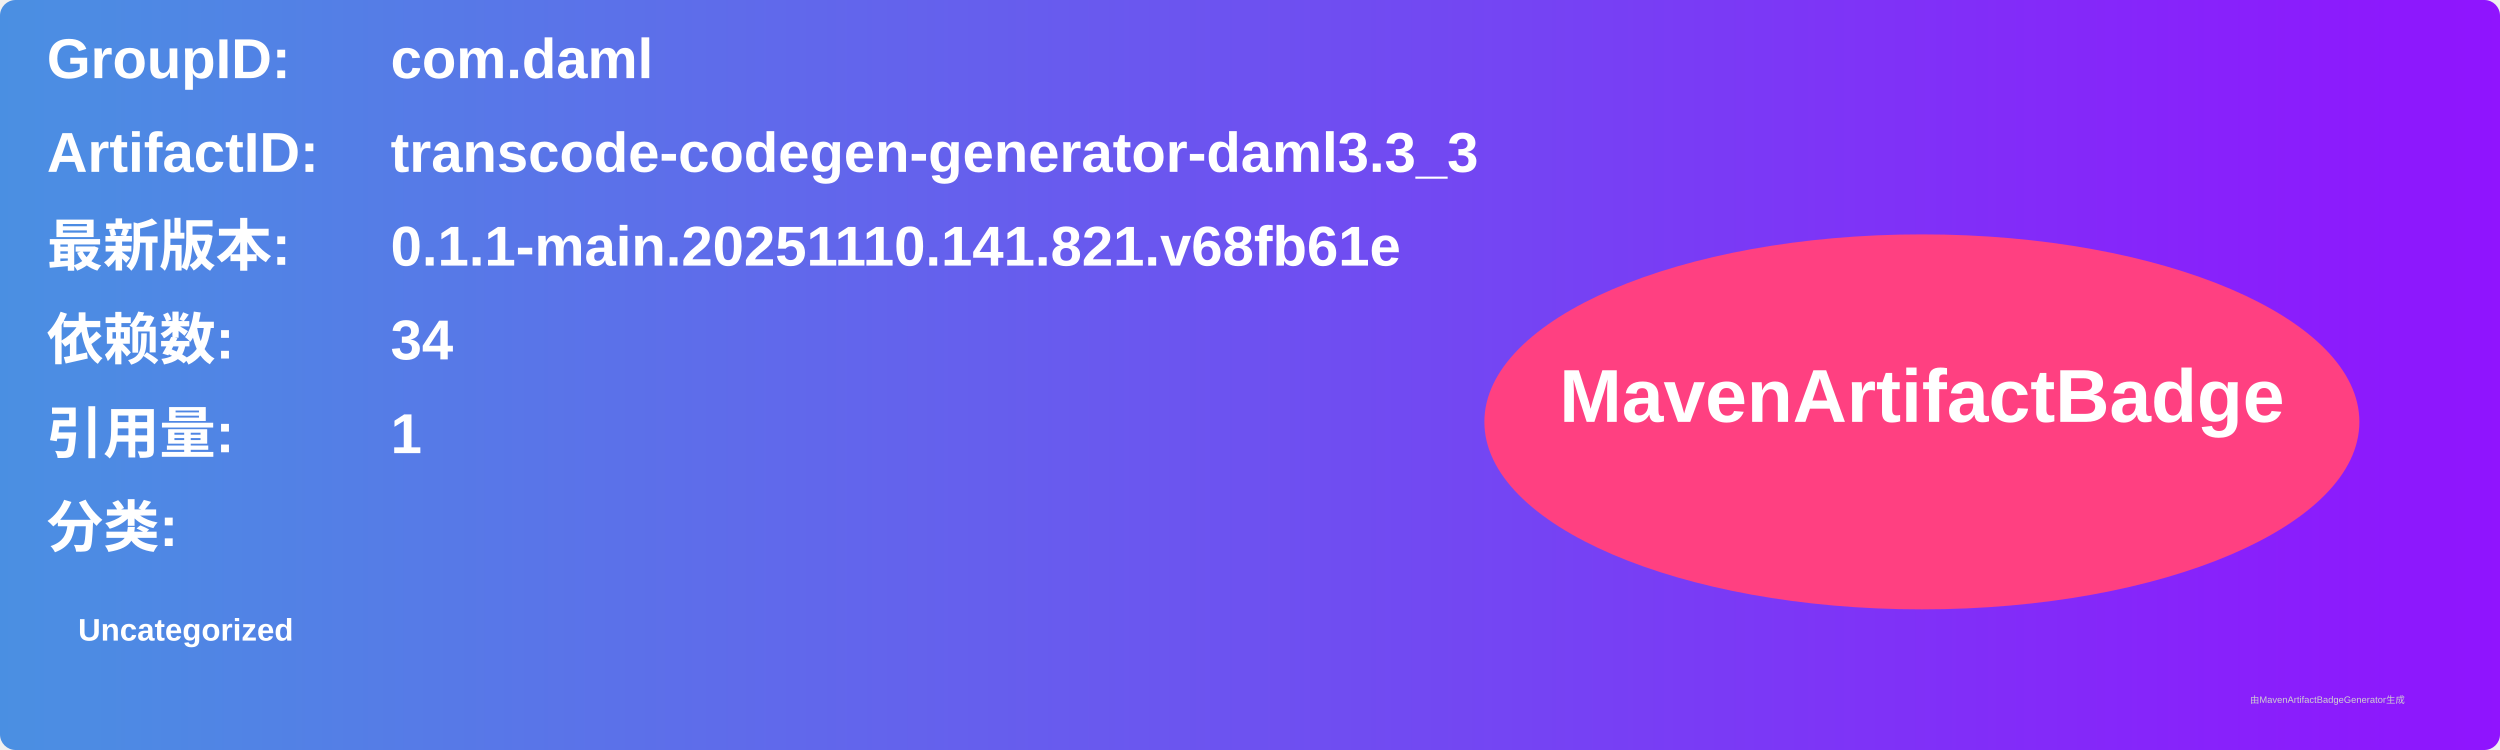
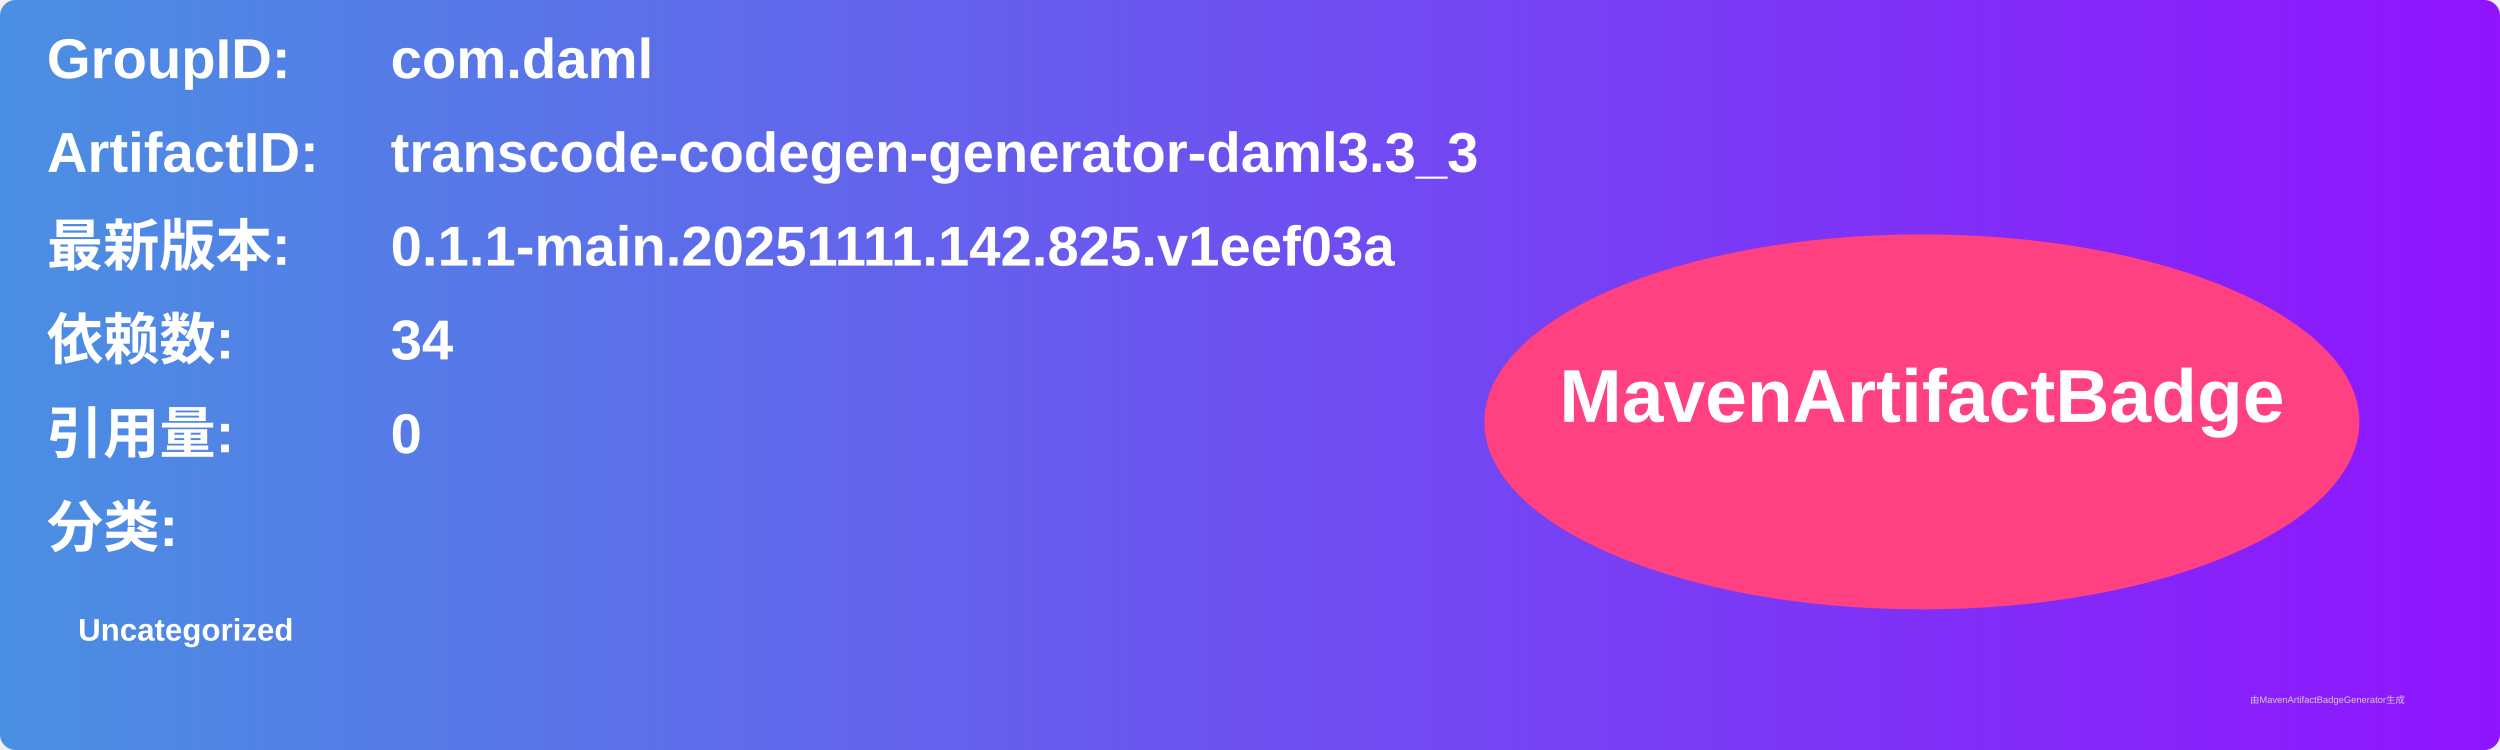
<svg xmlns="http://www.w3.org/2000/svg" width="800" height="240" viewBox="0 0 800 240">
  <linearGradient id="grad" x1="0%" y1="0%" x2="100%" y2="0%">
    <stop offset="0%" stop-color="#4a90e2" />
    <stop offset="100%" stop-color="#9013fe" />
  </linearGradient>
  <rect width="100%" height="100%" rx="5" ry="5" fill="url(#grad)" />
  <g transform="translate(15, 15)">
    <text x="0" y="10" font-family="Arial" font-size="18" fill="white" font-weight="bold" width="260">GroupID:</text>
    <text x="110" y="10" font-family="Arial" font-size="18" fill="white" font-weight="bold" width="460">com.daml</text>
    <text x="0" y="40" font-family="Arial" font-size="18" fill="white" font-weight="bold" width="260">ArtifactID:</text>
    <text x="110" y="40" font-family="Arial" font-size="18" fill="white" font-weight="bold" width="460">transcode-codegen-generator-daml3.3_3</text>
    <text x="0" y="70" font-family="Arial" font-size="18" fill="white" font-weight="bold">最新版本:</text>
    <text x="110" y="70" font-family="Arial" font-size="18" fill="white" font-weight="bold">
-       <tspan font-weight="bold">0.1.1-main.20251110.141.821.v68fb61e</tspan>
+       <tspan font-weight="bold">0.1.1-main.20251111.142.825.v1eef03a</tspan>
    </text>
    <text x="0" y="100" font-family="Arial" font-size="18" fill="white" font-weight="bold">依赖数: </text>
    <text x="110" y="100" font-family="Arial" font-size="18" fill="white">
      <tspan font-weight="bold">34</tspan>
    </text>
    <text x="0" y="130" font-family="Arial" font-size="18" fill="white" font-weight="bold">引用量: </text>
    <text x="110" y="130" font-family="Arial" font-size="18" fill="white">
-       <tspan font-weight="bold">1</tspan>
+       <tspan font-weight="bold">0</tspan>
    </text>
    <text x="0" y="160" font-family="Arial" font-size="18" fill="white" font-weight="bold">分类:</text>
    <text x="10" y="190" font-family="Arial" font-size="10" fill="white">
      <tspan font-weight="bold">Uncategorized</tspan>
    </text>
    <ellipse cx="600" cy="120" rx="140" ry="60" fill="#ff4081" />
    <text x="600" y="120" text-anchor="middle" font-family="Arial" font-size="24" fill="white" font-weight="bold">MavenArtifactBadge</text>
  </g>
  <text x="720" y="225" font-family="Arial" font-size="3" fill="#d0d0d0">由MavenArtifactBadgeGenerator生成</text>
</svg>
